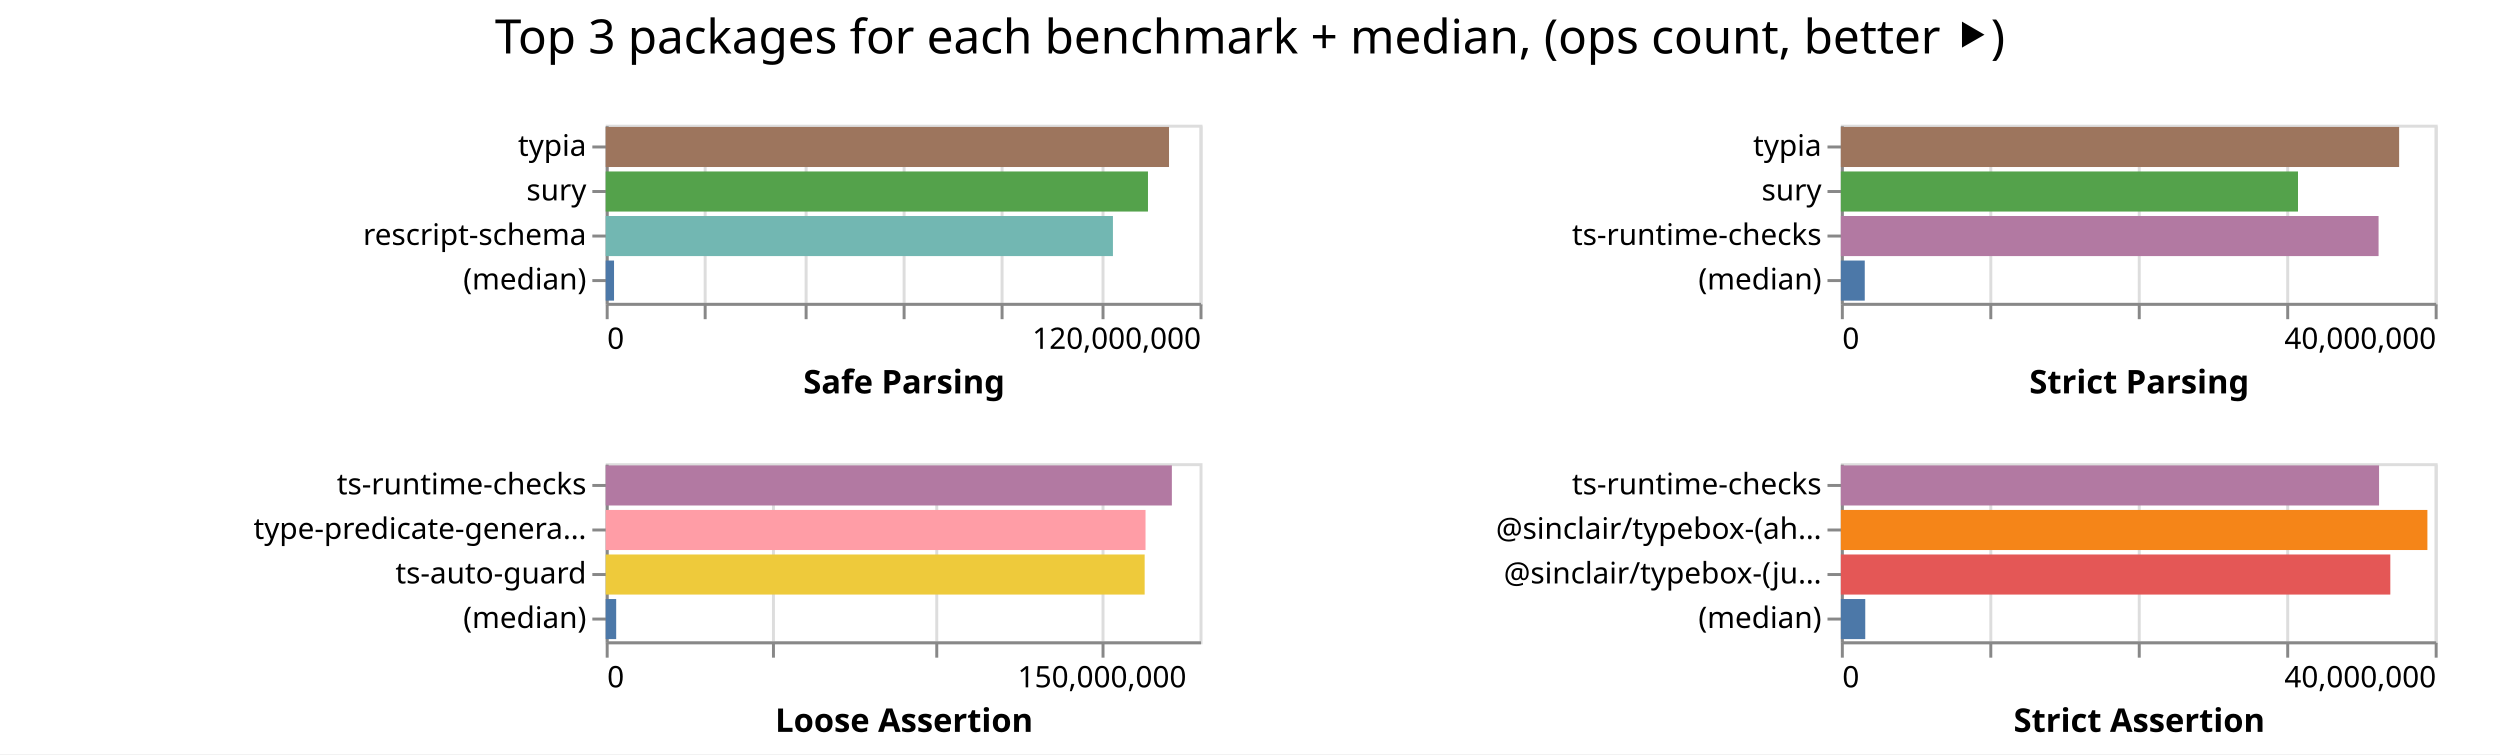
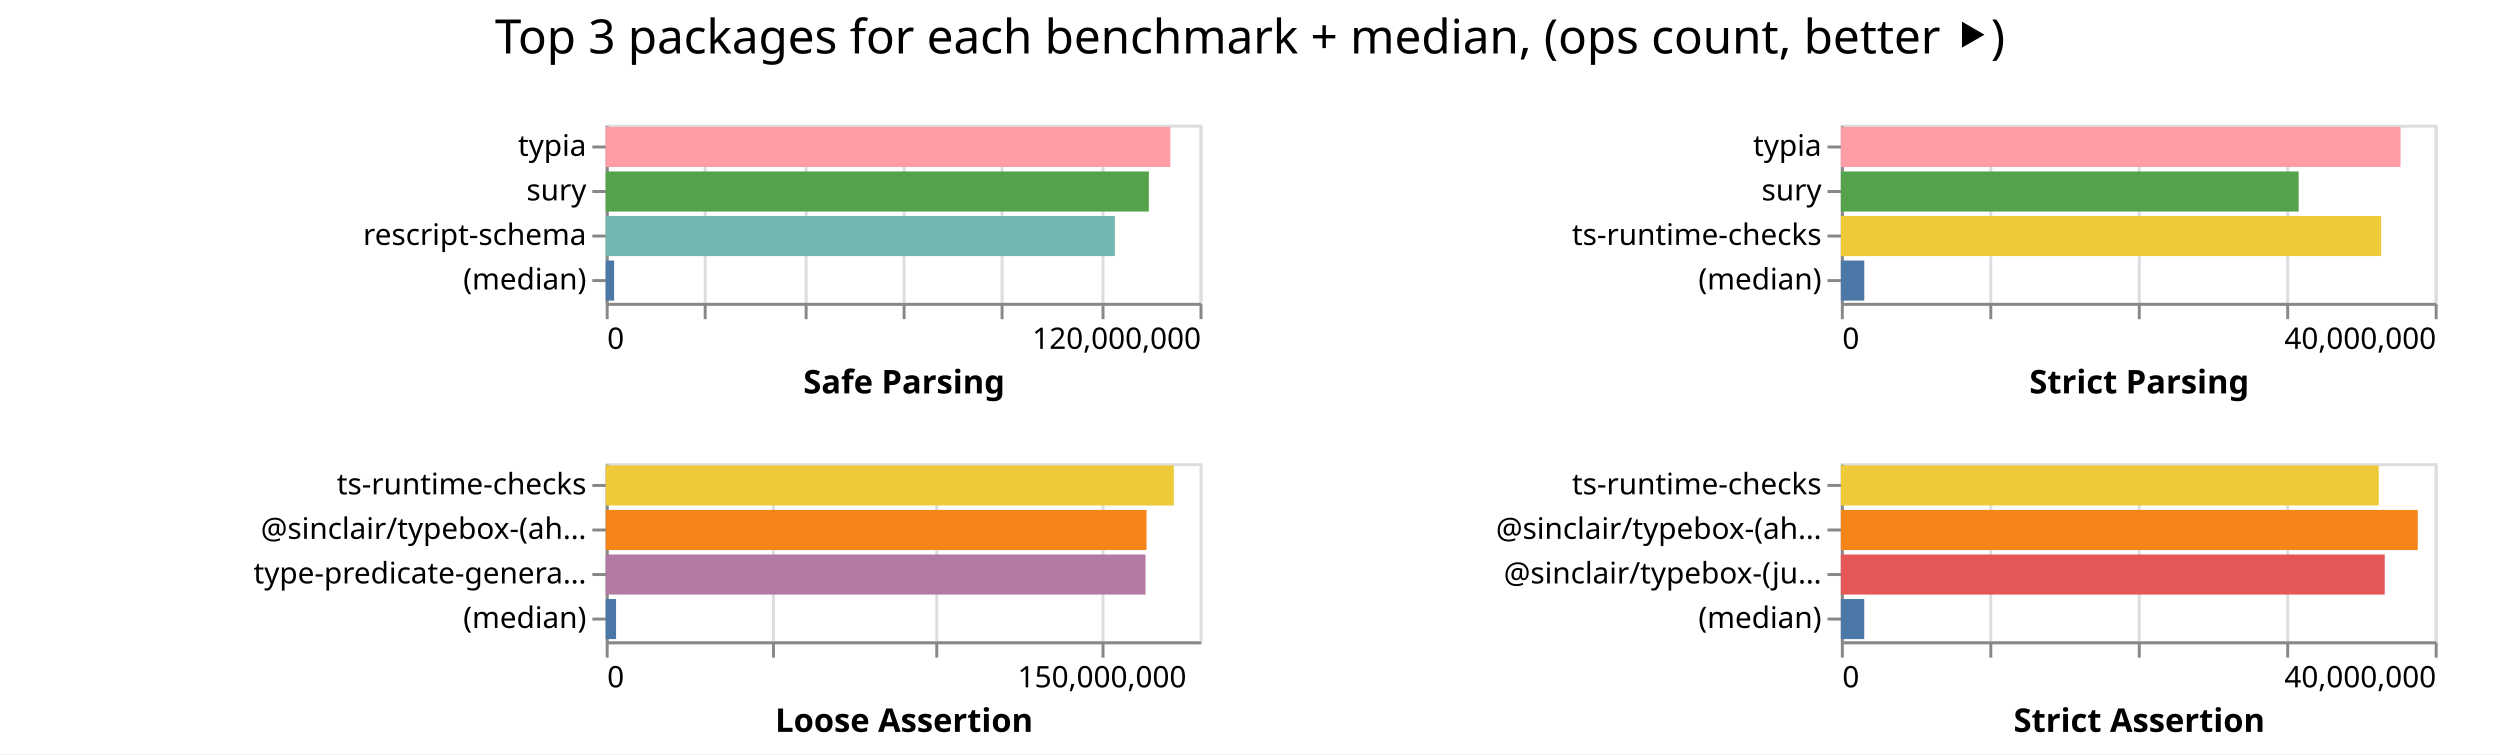
<svg xmlns="http://www.w3.org/2000/svg" width="842" height="254" class="marks">
  <path fill="#fff" d="M0 0h842v254H0z" />
  <g fill="none" stroke-miterlimit="10" aria-roledescription="group mark container" class="mark-group role-frame root">
    <path d="M204 42" aria-hidden="true" class="background" />
    <g aria-roledescription="group mark container" class="mark-group role-scope child__Safe_Parsing_group">
      <path stroke="#ddd" d="M204.5 42.5h200v60h-200Z" aria-hidden="true" class="background" />
      <g aria-hidden="true" class="mark-group role-axis">
        <path d="M204.5 102.5" aria-hidden="true" class="background" pointer-events="none" />
        <g stroke="#ddd" class="mark-rule role-axis-grid" pointer-events="none">
          <path d="M204.5 102.5v-60M237.5 102.5v-60M271.5 102.5v-60M304.5 102.5v-60M337.5 102.5v-60M371.5 102.5v-60M404.5 102.5v-60" />
        </g>
      </g>
      <g aria-label="X-axis titled 'Safe Parsing' for a linear scale with values from 0 to 120,000,000" aria-roledescription="axis" class="mark-group role-axis" pointer-events="none">
        <path d="M204.5 102.5" aria-hidden="true" class="background" />
        <g stroke="#888" class="mark-rule role-axis-tick">
          <path d="M204.5 102.5v5M237.5 102.5v5M271.5 102.5v5M304.5 102.5v5M337.5 102.5v5M371.5 102.5v5M404.5 102.5v5" />
        </g>
        <g fill="#000" class="mark-text role-axis-label" font-family="sans-serif" font-size="10">
          <text transform="translate(204.5 117.5)">0</text>
          <text text-anchor="end" transform="translate(404.5 117.5)">120,000,000</text>
        </g>
        <path stroke="#888" d="M204.5 102.5h200" class="mark-rule role-axis-domain" />
        <text fill="#000" class="mark-text role-axis-title" font-family="sans-serif" font-size="11" font-weight="bold" text-anchor="middle" transform="translate(304.5 132.5)">Safe Parsing</text>
      </g>
      <g aria-label="Y-axis for a discrete scale with 4 values: typia, sury, rescript-schema, (median)" aria-roledescription="axis" class="mark-group role-axis" pointer-events="none">
        <path d="M204.5 42.5" aria-hidden="true" class="background" />
        <g stroke="#888" class="mark-rule role-axis-tick">
          <path d="M204.5 49.5h-5M204.5 64.5h-5M204.5 79.5h-5M204.5 94.5h-5" />
        </g>
        <g fill="#000" class="mark-text role-axis-label" font-family="sans-serif" font-size="10" text-anchor="end">
          <text transform="translate(197.5 52.5)">typia</text>
          <text transform="translate(197.5 67.5)">sury</text>
          <text transform="translate(197.5 82.5)">rescript-schema</text>
          <text transform="translate(197.5 97.5)">(median)</text>
        </g>
        <path stroke="#888" d="M204.5 42.5v60" class="mark-rule role-axis-domain" />
      </g>
      <g aria-roledescription="rect mark container" class="mark-rect role-mark child__Safe_Parsing_marks">
-         <path fill="#9d755d" d="M204 42.75h189.725v13.5H204Z" aria-label="Safe Parsing: 113834919; name: typia" aria-roledescription="bar" />
-         <path fill="#54a24b" d="M204 57.75h182.638v13.5H204Z" aria-label="Safe Parsing: 109582795; name: sury" aria-roledescription="bar" />
-         <path fill="#72b7b2" d="M204 72.75h170.836v13.5H204Z" aria-label="Safe Parsing: 102501866; name: rescript-schema" aria-roledescription="bar" />
-         <path fill="#4c78a8" d="M204 87.75h2.807v13.5H204Z" aria-label="Safe Parsing: 1684473; name: (median)" aria-roledescription="bar" />
+         <path fill="#ff9da6" d="M204 42.75h190.163v13.5H204Z" aria-label="Safe Parsing: 114097961; name: typia" aria-roledescription="bar" />
+         <path fill="#54a24b" d="M204 57.75h182.93v13.5H204Z" aria-label="Safe Parsing: 109758204; name: sury" aria-roledescription="bar" />
+         <path fill="#72b7b2" d="M204 72.75h171.477v13.5H204Z" aria-label="Safe Parsing: 102886231; name: rescript-schema" aria-roledescription="bar" />
+         <path fill="#4c78a8" d="M204 87.75h2.831v13.5H204Z" aria-label="Safe Parsing: 1698585; name: (median)" aria-roledescription="bar" />
      </g>
    </g>
    <g aria-roledescription="group mark container" class="mark-group role-scope child__Strict_Parsing_group">
      <path stroke="#ddd" d="M620.5 42.5h200v60h-200Z" aria-hidden="true" class="background" />
      <g aria-hidden="true" class="mark-group role-axis">
        <path d="M620.5 102.5" aria-hidden="true" class="background" pointer-events="none" />
        <g stroke="#ddd" class="mark-rule role-axis-grid" pointer-events="none">
          <path d="M620.5 102.5v-60M670.5 102.5v-60M720.5 102.5v-60M770.5 102.5v-60M820.5 102.5v-60" />
        </g>
      </g>
      <g aria-label="X-axis titled 'Strict Parsing' for a linear scale with values from 0 to 40,000,000" aria-roledescription="axis" class="mark-group role-axis" pointer-events="none">
        <path d="M620.5 102.5" aria-hidden="true" class="background" />
        <g stroke="#888" class="mark-rule role-axis-tick">
          <path d="M620.5 102.5v5M670.5 102.5v5M720.5 102.5v5M770.5 102.5v5M820.5 102.5v5" />
        </g>
        <g fill="#000" class="mark-text role-axis-label" font-family="sans-serif" font-size="10">
          <text transform="translate(620.5 117.5)">0</text>
          <text text-anchor="end" transform="translate(820.5 117.5)">40,000,000</text>
        </g>
        <path stroke="#888" d="M620.5 102.5h200" class="mark-rule role-axis-domain" />
        <text fill="#000" class="mark-text role-axis-title" font-family="sans-serif" font-size="11" font-weight="bold" text-anchor="middle" transform="translate(720.5 132.5)">Strict Parsing</text>
      </g>
      <g aria-label="Y-axis for a discrete scale with 4 values: typia, sury, ts-runtime-checks, (median)" aria-roledescription="axis" class="mark-group role-axis" pointer-events="none">
        <path d="M620.5 42.5" aria-hidden="true" class="background" />
        <g stroke="#888" class="mark-rule role-axis-tick">
          <path d="M620.5 49.5h-5M620.5 64.5h-5M620.5 79.5h-5M620.5 94.5h-5" />
        </g>
        <g fill="#000" class="mark-text role-axis-label" font-family="sans-serif" font-size="10" text-anchor="end">
          <text transform="translate(613.5 52.5)">typia</text>
          <text transform="translate(613.5 67.5)">sury</text>
          <text transform="translate(613.5 82.5)">ts-runtime-checks</text>
          <text transform="translate(613.5 97.5)">(median)</text>
        </g>
        <path stroke="#888" d="M620.5 42.5v60" class="mark-rule role-axis-domain" />
      </g>
      <g aria-roledescription="rect mark container" class="mark-rect role-mark child__Strict_Parsing_marks">
-         <path fill="#9d755d" d="M620 42.75h188.028v13.5H620Z" aria-label="Strict Parsing: 37605677; name: typia" aria-roledescription="bar" />
-         <path fill="#54a24b" d="M620 57.75h153.967v13.5H620Z" aria-label="Strict Parsing: 30793428; name: sury" aria-roledescription="bar" />
-         <path fill="#b279a2" d="M620 72.75h181.104v13.5H620Z" aria-label="Strict Parsing: 36220846; name: ts-runtime-checks" aria-roledescription="bar" />
-         <path fill="#4c78a8" d="M620 87.75h8.05v13.5H620Z" aria-label="Strict Parsing: 1610114; name: (median)" aria-roledescription="bar" />
+         <path fill="#ff9da6" d="M620 42.75h188.503v13.5H620Z" aria-label="Strict Parsing: 37700585; name: typia" aria-roledescription="bar" />
+         <path fill="#54a24b" d="M620 57.75h154.19v13.5H620Z" aria-label="Strict Parsing: 30837905; name: sury" aria-roledescription="bar" />
+         <path fill="#eeca3b" d="M620 72.75h181.961v13.5H620Z" aria-label="Strict Parsing: 36392197; name: ts-runtime-checks" aria-roledescription="bar" />
+         <path fill="#4c78a8" d="M620 87.75h7.891v13.5H620Z" aria-label="Strict Parsing: 1578203.5; name: (median)" aria-roledescription="bar" />
      </g>
    </g>
    <g aria-roledescription="group mark container" class="mark-group role-scope child__Loose_Assertion_group">
      <path stroke="#ddd" d="M204.5 156.5h200v60h-200Z" aria-hidden="true" class="background" />
      <g aria-hidden="true" class="mark-group role-axis">
        <path d="M204.5 216.5" aria-hidden="true" class="background" pointer-events="none" />
        <g stroke="#ddd" class="mark-rule role-axis-grid" pointer-events="none">
          <path d="M204.5 216.5v-60M260.5 216.5v-60M315.5 216.5v-60M371.5 216.5v-60" />
        </g>
      </g>
      <g aria-label="X-axis titled 'Loose Assertion' for a linear scale with values from 0 to 180,000,000" aria-roledescription="axis" class="mark-group role-axis" pointer-events="none">
        <path d="M204.5 216.5" aria-hidden="true" class="background" />
        <g stroke="#888" class="mark-rule role-axis-tick">
          <path d="M204.5 216.5v5M260.5 216.5v5M315.5 216.5v5M371.5 216.5v5" />
        </g>
        <g fill="#000" class="mark-text role-axis-label" font-family="sans-serif" font-size="10">
          <text transform="translate(204.5 231.5)">0</text>
          <text text-anchor="middle" transform="translate(371.167 231.5)">150,000,000</text>
        </g>
        <path stroke="#888" d="M204.5 216.5h200" class="mark-rule role-axis-domain" />
        <text fill="#000" class="mark-text role-axis-title" font-family="sans-serif" font-size="11" font-weight="bold" text-anchor="middle" transform="translate(304.5 246.5)">Loose Assertion</text>
      </g>
-       <g aria-label="Y-axis for a discrete scale with 4 values: ts-runtime-checks, type-predicate-generator, ts-auto-guard, (median)" aria-roledescription="axis" class="mark-group role-axis" pointer-events="none">
+       <g aria-label="Y-axis for a discrete scale with 4 values: ts-runtime-checks, @sinclair/typebox-(ahead-of-time), type-predicate-generator, (median)" aria-roledescription="axis" class="mark-group role-axis" pointer-events="none">
        <path d="M204.5 156.5" aria-hidden="true" class="background" />
        <g stroke="#888" class="mark-rule role-axis-tick">
          <path d="M204.5 163.5h-5M204.5 178.5h-5M204.5 193.5h-5M204.5 208.5h-5" />
        </g>
        <g fill="#000" class="mark-text role-axis-label" font-family="sans-serif" font-size="10" text-anchor="end">
          <text transform="translate(197.5 166.5)">ts-runtime-checks</text>
-           <text transform="translate(197.5 181.5)">type-predicate-genera…</text>
-           <text transform="translate(197.5 196.5)">ts-auto-guard</text>
+           <text transform="translate(197.5 181.5)">@sinclair/typebox-(ah…</text>
+           <text transform="translate(197.5 196.5)">type-predicate-genera…</text>
          <text transform="translate(197.5 211.5)">(median)</text>
        </g>
        <path stroke="#888" d="M204.5 156.5v60" class="mark-rule role-axis-domain" />
      </g>
      <g aria-roledescription="rect mark container" class="mark-rect role-mark child__Loose_Assertion_marks">
-         <path fill="#b279a2" d="M204 156.75h190.684v13.5H204Z" aria-label="Loose Assertion: 171615416; name: ts-runtime-checks" aria-roledescription="bar" />
-         <path fill="#ff9da6" d="M204 171.75h181.814v13.5H204Z" aria-label="Loose Assertion: 163632215; name: type-predicate-generator" aria-roledescription="bar" />
-         <path fill="#eeca3b" d="M204 186.75h181.521v13.5H204Z" aria-label="Loose Assertion: 163368909; name: ts-auto-guard" aria-roledescription="bar" />
-         <path fill="#4c78a8" d="M204 201.75h3.531v13.5H204Z" aria-label="Loose Assertion: 3177904.5; name: (median)" aria-roledescription="bar" />
+         <path fill="#eeca3b" d="M204 156.75h191.349v13.5H204Z" aria-label="Loose Assertion: 172213962; name: ts-runtime-checks" aria-roledescription="bar" />
+         <path fill="#f58518" d="M204 171.75h182.146v13.5H204Z" aria-label="Loose Assertion: 163931114; name: @sinclair/typebox-(ahead-of-time)" aria-roledescription="bar" />
+         <path fill="#b279a2" d="M204 186.75h181.812v13.5H204Z" aria-label="Loose Assertion: 163630904; name: type-predicate-generator" aria-roledescription="bar" />
+         <path fill="#4c78a8" d="M204 201.75h3.494v13.5H204Z" aria-label="Loose Assertion: 3144947.5; name: (median)" aria-roledescription="bar" />
      </g>
    </g>
    <g aria-roledescription="group mark container" class="mark-group role-scope child__Strict_Assertion_group">
      <path stroke="#ddd" d="M620.5 156.5h200v60h-200Z" aria-hidden="true" class="background" />
      <g aria-hidden="true" class="mark-group role-axis">
        <path d="M620.5 216.5" aria-hidden="true" class="background" pointer-events="none" />
        <g stroke="#ddd" class="mark-rule role-axis-grid" pointer-events="none">
          <path d="M620.5 216.5v-60M670.5 216.5v-60M720.5 216.5v-60M770.5 216.5v-60M820.5 216.5v-60" />
        </g>
      </g>
      <g aria-label="X-axis titled 'Strict Assertion' for a linear scale with values from 0 to 40,000,000" aria-roledescription="axis" class="mark-group role-axis" pointer-events="none">
        <path d="M620.5 216.5" aria-hidden="true" class="background" />
        <g stroke="#888" class="mark-rule role-axis-tick">
          <path d="M620.5 216.5v5M670.5 216.5v5M720.5 216.5v5M770.5 216.5v5M820.5 216.5v5" />
        </g>
        <g fill="#000" class="mark-text role-axis-label" font-family="sans-serif" font-size="10">
          <text transform="translate(620.5 231.5)">0</text>
          <text text-anchor="end" transform="translate(820.5 231.5)">40,000,000</text>
        </g>
        <path stroke="#888" d="M620.5 216.5h200" class="mark-rule role-axis-domain" />
        <text fill="#000" class="mark-text role-axis-title" font-family="sans-serif" font-size="11" font-weight="bold" text-anchor="middle" transform="translate(720.5 246.5)">Strict Assertion</text>
      </g>
      <g aria-label="Y-axis for a discrete scale with 4 values: ts-runtime-checks, @sinclair/typebox-(ahead-of-time), @sinclair/typebox-(just-in-time), (median)" aria-roledescription="axis" class="mark-group role-axis" pointer-events="none">
        <path d="M620.5 156.5" aria-hidden="true" class="background" />
        <g stroke="#888" class="mark-rule role-axis-tick">
          <path d="M620.5 163.5h-5M620.5 178.5h-5M620.5 193.5h-5M620.5 208.5h-5" />
        </g>
        <g fill="#000" class="mark-text role-axis-label" font-family="sans-serif" font-size="10" text-anchor="end">
          <text transform="translate(613.5 166.5)">ts-runtime-checks</text>
          <text transform="translate(613.5 181.5)">@sinclair/typebox-(ah…</text>
          <text transform="translate(613.5 196.5)">@sinclair/typebox-(ju…</text>
          <text transform="translate(613.5 211.5)">(median)</text>
        </g>
        <path stroke="#888" d="M620.5 156.5v60" class="mark-rule role-axis-domain" />
      </g>
      <g aria-roledescription="rect mark container" class="mark-rect role-mark child__Strict_Assertion_marks">
-         <path fill="#b279a2" d="M620 156.75h181.27v13.5H620Z" aria-label="Strict Assertion: 36253837; name: ts-runtime-checks" aria-roledescription="bar" />
-         <path fill="#f58518" d="M620 171.75h197.548v13.5H620Z" aria-label="Strict Assertion: 39509528; name: @sinclair/typebox-(ahead-of-time)" aria-roledescription="bar" />
-         <path fill="#e45756" d="M620 186.75h185.06v13.5H620Z" aria-label="Strict Assertion: 37011988; name: @sinclair/typebox-(just-in-time)" aria-roledescription="bar" />
-         <path fill="#4c78a8" d="M620 201.75h8.219v13.5H620Z" aria-label="Strict Assertion: 1643774; name: (median)" aria-roledescription="bar" />
+         <path fill="#eeca3b" d="M620 156.75h181.163v13.5H620Z" aria-label="Strict Assertion: 36232552; name: ts-runtime-checks" aria-roledescription="bar" />
+         <path fill="#f58518" d="M620 171.75h194.298v13.5H620Z" aria-label="Strict Assertion: 38859600; name: @sinclair/typebox-(ahead-of-time)" aria-roledescription="bar" />
+         <path fill="#e45756" d="M620 186.75h183.184v13.5H620Z" aria-label="Strict Assertion: 36636756; name: @sinclair/typebox-(just-in-time)" aria-roledescription="bar" />
+         <path fill="#4c78a8" d="M620 201.75h7.878v13.5H620Z" aria-label="Strict Assertion: 1575582; name: (median)" aria-roledescription="bar" />
      </g>
    </g>
    <g class="mark-group role-title">
      <path d="M421 5" aria-hidden="true" class="background" pointer-events="none" />
      <text fill="#000" aria-label="Title text 'Top 3 packages for each benchmark + median, (ops count, better ⯈)'" aria-roledescription="title" class="mark-text role-title-text" font-family="sans-serif" font-size="16" pointer-events="none" text-anchor="middle" transform="translate(421 18)">Top 3 packages for each benchmark + median, (ops count, better ⯈)</text>
    </g>
  </g>
</svg>
